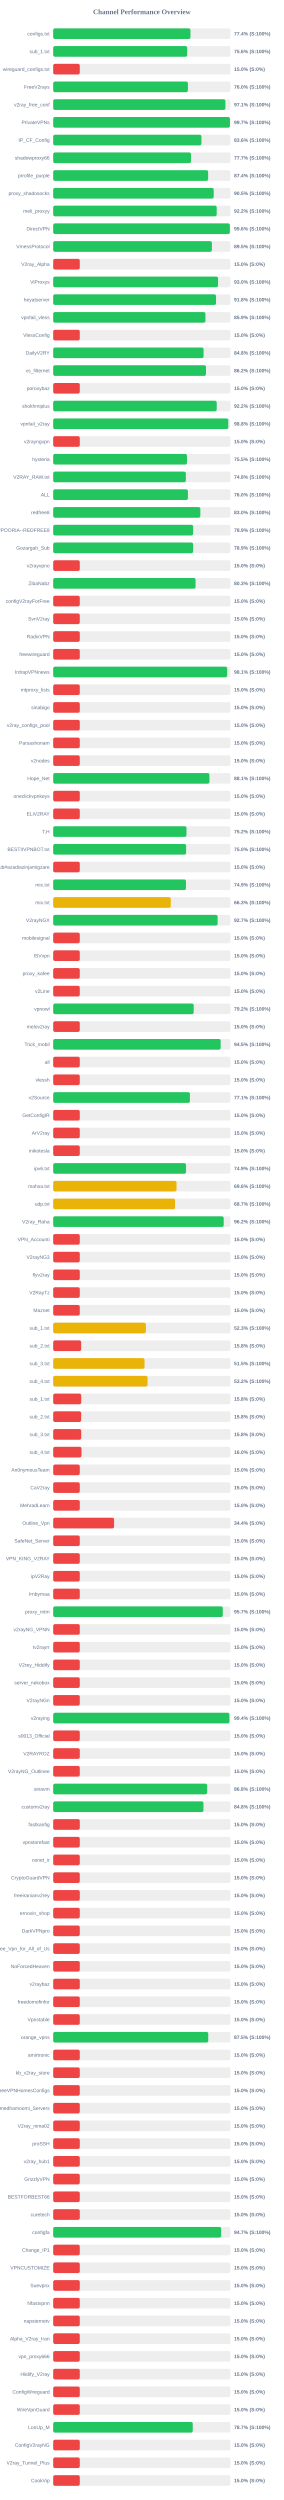
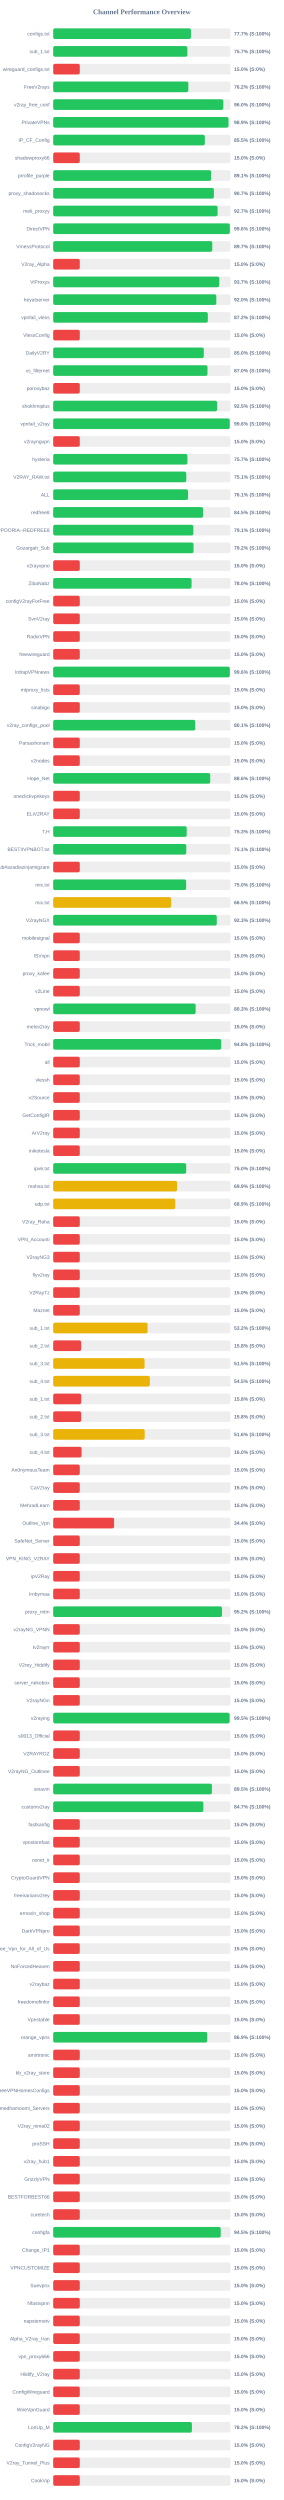
<svg xmlns="http://www.w3.org/2000/svg" width="800" height="7050" version="1.1">
  <style>
        .row { font: 14px Arial; fill: #64748b; }
        .score { font: bold 14px Arial; fill: #64748b; }
    </style>
  <text x="400" y="40" text-anchor="middle" font-size="20px" font-weight="bold" fill="#64748b">Channel Performance Overview</text>
  <rect x="150" y="80" width="500" height="30" fill="#eee" rx="5" />
-   <rect x="150" y="80" width="387.1" height="30" fill="#22c55e" rx="5" />
+   <rect x="150" y="80" width="388.5" height="30" fill="#22c55e" rx="5" />
  <text x="140" y="100" text-anchor="end" class="row">configs.txt</text>
-   <text x="660" y="100" text-anchor="start" class="score">77.4% (S:100%)</text>
+   <text x="660" y="100" text-anchor="start" class="score">77.7% (S:100%)</text>
  <rect x="150" y="130" width="500" height="30" fill="#eee" rx="5" />
-   <rect x="150" y="130" width="377.9" height="30" fill="#22c55e" rx="5" />
+   <rect x="150" y="130" width="378.45" height="30" fill="#22c55e" rx="5" />
  <text x="140" y="150" text-anchor="end" class="row">sub_1.txt</text>
-   <text x="660" y="150" text-anchor="start" class="score">75.6% (S:100%)</text>
+   <text x="660" y="150" text-anchor="start" class="score">75.7% (S:100%)</text>
  <rect x="150" y="180" width="500" height="30" fill="#eee" rx="5" />
  <rect x="150" y="180" width="75.0" height="30" fill="#ef4444" rx="5" />
  <text x="140" y="200" text-anchor="end" class="row">wireguard_configs.txt</text>
  <text x="660" y="200" text-anchor="start" class="score">15.0% (S:0%)</text>
  <rect x="150" y="230" width="500" height="30" fill="#eee" rx="5" />
-   <rect x="150" y="230" width="379.9" height="30" fill="#22c55e" rx="5" />
+   <rect x="150" y="230" width="381.15" height="30" fill="#22c55e" rx="5" />
  <text x="140" y="250" text-anchor="end" class="row">FreeV2rays</text>
-   <text x="660" y="250" text-anchor="start" class="score">76.0% (S:100%)</text>
+   <text x="660" y="250" text-anchor="start" class="score">76.2% (S:100%)</text>
  <rect x="150" y="280" width="500" height="30" fill="#eee" rx="5" />
-   <rect x="150" y="280" width="485.65" height="30" fill="#22c55e" rx="5" />
+   <rect x="150" y="280" width="479.8" height="30" fill="#22c55e" rx="5" />
  <text x="140" y="300" text-anchor="end" class="row">v2ray_free_conf</text>
-   <text x="660" y="300" text-anchor="start" class="score">97.1% (S:100%)</text>
+   <text x="660" y="300" text-anchor="start" class="score">96.0% (S:100%)</text>
  <rect x="150" y="330" width="500" height="30" fill="#eee" rx="5" />
-   <rect x="150" y="330" width="498.45" height="30" fill="#22c55e" rx="5" />
+   <rect x="150" y="330" width="494.3" height="30" fill="#22c55e" rx="5" />
  <text x="140" y="350" text-anchor="end" class="row">PrivateVPNs</text>
-   <text x="660" y="350" text-anchor="start" class="score">99.7% (S:100%)</text>
+   <text x="660" y="350" text-anchor="start" class="score">98.9% (S:100%)</text>
  <rect x="150" y="380" width="500" height="30" fill="#eee" rx="5" />
-   <rect x="150" y="380" width="418.05" height="30" fill="#22c55e" rx="5" />
+   <rect x="150" y="380" width="427.6" height="30" fill="#22c55e" rx="5" />
  <text x="140" y="400" text-anchor="end" class="row">IP_CF_Config</text>
-   <text x="660" y="400" text-anchor="start" class="score">83.6% (S:100%)</text>
+   <text x="660" y="400" text-anchor="start" class="score">85.5% (S:100%)</text>
  <rect x="150" y="430" width="500" height="30" fill="#eee" rx="5" />
-   <rect x="150" y="430" width="388.65" height="30" fill="#22c55e" rx="5" />
+   <rect x="150" y="430" width="75.0" height="30" fill="#ef4444" rx="5" />
  <text x="140" y="450" text-anchor="end" class="row">shadowproxy66</text>
-   <text x="660" y="450" text-anchor="start" class="score">77.7% (S:100%)</text>
+   <text x="660" y="450" text-anchor="start" class="score">15.0% (S:0%)</text>
  <rect x="150" y="480" width="500" height="30" fill="#eee" rx="5" />
-   <rect x="150" y="480" width="436.95" height="30" fill="#22c55e" rx="5" />
+   <rect x="150" y="480" width="445.4" height="30" fill="#22c55e" rx="5" />
  <text x="140" y="500" text-anchor="end" class="row">prrofile_purple</text>
-   <text x="660" y="500" text-anchor="start" class="score">87.4% (S:100%)</text>
+   <text x="660" y="500" text-anchor="start" class="score">89.1% (S:100%)</text>
  <rect x="150" y="530" width="500" height="30" fill="#eee" rx="5" />
-   <rect x="150" y="530" width="452.65" height="30" fill="#22c55e" rx="5" />
+   <rect x="150" y="530" width="453.25" height="30" fill="#22c55e" rx="5" />
  <text x="140" y="550" text-anchor="end" class="row">proxy_shadosocks</text>
-   <text x="660" y="550" text-anchor="start" class="score">90.5% (S:100%)</text>
+   <text x="660" y="550" text-anchor="start" class="score">90.7% (S:100%)</text>
  <rect x="150" y="580" width="500" height="30" fill="#eee" rx="5" />
-   <rect x="150" y="580" width="461.1" height="30" fill="#22c55e" rx="5" />
+   <rect x="150" y="580" width="463.65" height="30" fill="#22c55e" rx="5" />
  <text x="140" y="600" text-anchor="end" class="row">meli_proxyy</text>
-   <text x="660" y="600" text-anchor="start" class="score">92.2% (S:100%)</text>
+   <text x="660" y="600" text-anchor="start" class="score">92.7% (S:100%)</text>
  <rect x="150" y="630" width="500" height="30" fill="#eee" rx="5" />
  <rect x="150" y="630" width="498.2" height="30" fill="#22c55e" rx="5" />
  <text x="140" y="650" text-anchor="end" class="row">DirectVPN</text>
  <text x="660" y="650" text-anchor="start" class="score">99.6% (S:100%)</text>
  <rect x="150" y="680" width="500" height="30" fill="#eee" rx="5" />
-   <rect x="150" y="680" width="447.55" height="30" fill="#22c55e" rx="5" />
+   <rect x="150" y="680" width="448.65" height="30" fill="#22c55e" rx="5" />
  <text x="140" y="700" text-anchor="end" class="row">VmessProtocol</text>
-   <text x="660" y="700" text-anchor="start" class="score">89.5% (S:100%)</text>
+   <text x="660" y="700" text-anchor="start" class="score">89.7% (S:100%)</text>
  <rect x="150" y="730" width="500" height="30" fill="#eee" rx="5" />
  <rect x="150" y="730" width="75.0" height="30" fill="#ef4444" rx="5" />
  <text x="140" y="750" text-anchor="end" class="row">V2ray_Alpha</text>
  <text x="660" y="750" text-anchor="start" class="score">15.0% (S:0%)</text>
  <rect x="150" y="780" width="500" height="30" fill="#eee" rx="5" />
-   <rect x="150" y="780" width="464.95" height="30" fill="#22c55e" rx="5" />
+   <rect x="150" y="780" width="468.35" height="30" fill="#22c55e" rx="5" />
  <text x="140" y="800" text-anchor="end" class="row">ViProxys</text>
-   <text x="660" y="800" text-anchor="start" class="score">93.0% (S:100%)</text>
+   <text x="660" y="800" text-anchor="start" class="score">93.7% (S:100%)</text>
  <rect x="150" y="830" width="500" height="30" fill="#eee" rx="5" />
-   <rect x="150" y="830" width="459.2" height="30" fill="#22c55e" rx="5" />
+   <rect x="150" y="830" width="460.05" height="30" fill="#22c55e" rx="5" />
  <text x="140" y="850" text-anchor="end" class="row">heyatserver</text>
-   <text x="660" y="850" text-anchor="start" class="score">91.8% (S:100%)</text>
+   <text x="660" y="850" text-anchor="start" class="score">92.0% (S:100%)</text>
  <rect x="150" y="880" width="500" height="30" fill="#eee" rx="5" />
-   <rect x="150" y="880" width="429.35" height="30" fill="#22c55e" rx="5" />
+   <rect x="150" y="880" width="436.05" height="30" fill="#22c55e" rx="5" />
  <text x="140" y="900" text-anchor="end" class="row">vpnfail_vless</text>
-   <text x="660" y="900" text-anchor="start" class="score">85.9% (S:100%)</text>
+   <text x="660" y="900" text-anchor="start" class="score">87.2% (S:100%)</text>
  <rect x="150" y="930" width="500" height="30" fill="#eee" rx="5" />
  <rect x="150" y="930" width="75.0" height="30" fill="#ef4444" rx="5" />
  <text x="140" y="950" text-anchor="end" class="row">VlessConfig</text>
  <text x="660" y="950" text-anchor="start" class="score">15.0% (S:0%)</text>
  <rect x="150" y="980" width="500" height="30" fill="#eee" rx="5" />
-   <rect x="150" y="980" width="424.1" height="30" fill="#22c55e" rx="5" />
+   <rect x="150" y="980" width="424.75" height="30" fill="#22c55e" rx="5" />
  <text x="140" y="1000" text-anchor="end" class="row">DailyV2RY</text>
-   <text x="660" y="1000" text-anchor="start" class="score">84.8% (S:100%)</text>
+   <text x="660" y="1000" text-anchor="start" class="score">85.0% (S:100%)</text>
  <rect x="150" y="1030" width="500" height="30" fill="#eee" rx="5" />
-   <rect x="150" y="1030" width="430.9" height="30" fill="#22c55e" rx="5" />
+   <rect x="150" y="1030" width="435.15" height="30" fill="#22c55e" rx="5" />
  <text x="140" y="1050" text-anchor="end" class="row">xs_filternet</text>
-   <text x="660" y="1050" text-anchor="start" class="score">86.2% (S:100%)</text>
+   <text x="660" y="1050" text-anchor="start" class="score">87.0% (S:100%)</text>
  <rect x="150" y="1080" width="500" height="30" fill="#eee" rx="5" />
  <rect x="150" y="1080" width="75.0" height="30" fill="#ef4444" rx="5" />
  <text x="140" y="1100" text-anchor="end" class="row">poroxybaz</text>
  <text x="660" y="1100" text-anchor="start" class="score">15.0% (S:0%)</text>
  <rect x="150" y="1130" width="500" height="30" fill="#eee" rx="5" />
-   <rect x="150" y="1130" width="461.15" height="30" fill="#22c55e" rx="5" />
+   <rect x="150" y="1130" width="462.25" height="30" fill="#22c55e" rx="5" />
  <text x="140" y="1150" text-anchor="end" class="row">shokhmiplus</text>
-   <text x="660" y="1150" text-anchor="start" class="score">92.2% (S:100%)</text>
+   <text x="660" y="1150" text-anchor="start" class="score">92.5% (S:100%)</text>
  <rect x="150" y="1180" width="500" height="30" fill="#eee" rx="5" />
-   <rect x="150" y="1180" width="493.8" height="30" fill="#22c55e" rx="5" />
+   <rect x="150" y="1180" width="497.85" height="30" fill="#22c55e" rx="5" />
  <text x="140" y="1200" text-anchor="end" class="row">vpnfail_v2ray</text>
-   <text x="660" y="1200" text-anchor="start" class="score">98.8% (S:100%)</text>
+   <text x="660" y="1200" text-anchor="start" class="score">99.6% (S:100%)</text>
  <rect x="150" y="1230" width="500" height="30" fill="#eee" rx="5" />
  <rect x="150" y="1230" width="75.0" height="30" fill="#ef4444" rx="5" />
  <text x="140" y="1250" text-anchor="end" class="row">v2rayngvpn</text>
  <text x="660" y="1250" text-anchor="start" class="score">15.0% (S:0%)</text>
  <rect x="150" y="1280" width="500" height="30" fill="#eee" rx="5" />
-   <rect x="150" y="1280" width="377.25" height="30" fill="#22c55e" rx="5" />
+   <rect x="150" y="1280" width="378.55" height="30" fill="#22c55e" rx="5" />
  <text x="140" y="1300" text-anchor="end" class="row">hysteria</text>
-   <text x="660" y="1300" text-anchor="start" class="score">75.5% (S:100%)</text>
+   <text x="660" y="1300" text-anchor="start" class="score">75.7% (S:100%)</text>
  <rect x="150" y="1330" width="500" height="30" fill="#eee" rx="5" />
-   <rect x="150" y="1330" width="374.15" height="30" fill="#22c55e" rx="5" />
+   <rect x="150" y="1330" width="375.3" height="30" fill="#22c55e" rx="5" />
  <text x="140" y="1350" text-anchor="end" class="row">V2RAY_RAW.txt</text>
-   <text x="660" y="1350" text-anchor="start" class="score">74.8% (S:100%)</text>
+   <text x="660" y="1350" text-anchor="start" class="score">75.1% (S:100%)</text>
  <rect x="150" y="1380" width="500" height="30" fill="#eee" rx="5" />
-   <rect x="150" y="1380" width="379.9" height="30" fill="#22c55e" rx="5" />
+   <rect x="150" y="1380" width="380.4" height="30" fill="#22c55e" rx="5" />
  <text x="140" y="1400" text-anchor="end" class="row">ALL</text>
-   <text x="660" y="1400" text-anchor="start" class="score">76.0% (S:100%)</text>
+   <text x="660" y="1400" text-anchor="start" class="score">76.1% (S:100%)</text>
  <rect x="150" y="1430" width="500" height="30" fill="#eee" rx="5" />
-   <rect x="150" y="1430" width="414.95" height="30" fill="#22c55e" rx="5" />
+   <rect x="150" y="1430" width="422.7" height="30" fill="#22c55e" rx="5" />
  <text x="140" y="1450" text-anchor="end" class="row">redfree8</text>
-   <text x="660" y="1450" text-anchor="start" class="score">83.0% (S:100%)</text>
+   <text x="660" y="1450" text-anchor="start" class="score">84.5% (S:100%)</text>
  <rect x="150" y="1480" width="500" height="30" fill="#eee" rx="5" />
-   <rect x="150" y="1480" width="394.7" height="30" fill="#22c55e" rx="5" />
+   <rect x="150" y="1480" width="395.3" height="30" fill="#22c55e" rx="5" />
  <text x="140" y="1500" text-anchor="end" class="row">POORIA--REDFREE8.txt#POORIA--REDFREE8</text>
-   <text x="660" y="1500" text-anchor="start" class="score">78.9% (S:100%)</text>
+   <text x="660" y="1500" text-anchor="start" class="score">79.1% (S:100%)</text>
  <rect x="150" y="1530" width="500" height="30" fill="#eee" rx="5" />
-   <rect x="150" y="1530" width="394.7" height="30" fill="#22c55e" rx="5" />
+   <rect x="150" y="1530" width="395.75" height="30" fill="#22c55e" rx="5" />
  <text x="140" y="1550" text-anchor="end" class="row">Gozargah_Sub</text>
-   <text x="660" y="1550" text-anchor="start" class="score">78.9% (S:100%)</text>
+   <text x="660" y="1550" text-anchor="start" class="score">79.2% (S:100%)</text>
  <rect x="150" y="1580" width="500" height="30" fill="#eee" rx="5" />
  <rect x="150" y="1580" width="75.0" height="30" fill="#ef4444" rx="5" />
  <text x="140" y="1600" text-anchor="end" class="row">v2rayvpno</text>
  <text x="660" y="1600" text-anchor="start" class="score">15.0% (S:0%)</text>
  <rect x="150" y="1630" width="500" height="30" fill="#eee" rx="5" />
-   <rect x="150" y="1630" width="401.5" height="30" fill="#22c55e" rx="5" />
+   <rect x="150" y="1630" width="390.2" height="30" fill="#22c55e" rx="5" />
  <text x="140" y="1650" text-anchor="end" class="row">ZibaNabz</text>
-   <text x="660" y="1650" text-anchor="start" class="score">80.3% (S:100%)</text>
+   <text x="660" y="1650" text-anchor="start" class="score">78.0% (S:100%)</text>
  <rect x="150" y="1680" width="500" height="30" fill="#eee" rx="5" />
  <rect x="150" y="1680" width="75.0" height="30" fill="#ef4444" rx="5" />
  <text x="140" y="1700" text-anchor="end" class="row">configV2rayForFree</text>
  <text x="660" y="1700" text-anchor="start" class="score">15.0% (S:0%)</text>
  <rect x="150" y="1730" width="500" height="30" fill="#eee" rx="5" />
  <rect x="150" y="1730" width="75.0" height="30" fill="#ef4444" rx="5" />
  <text x="140" y="1750" text-anchor="end" class="row">SvnV2ray</text>
  <text x="660" y="1750" text-anchor="start" class="score">15.0% (S:0%)</text>
  <rect x="150" y="1780" width="500" height="30" fill="#eee" rx="5" />
  <rect x="150" y="1780" width="75.0" height="30" fill="#ef4444" rx="5" />
  <text x="140" y="1800" text-anchor="end" class="row">RadixVPN</text>
  <text x="660" y="1800" text-anchor="start" class="score">15.0% (S:0%)</text>
  <rect x="150" y="1830" width="500" height="30" fill="#eee" rx="5" />
  <rect x="150" y="1830" width="75.0" height="30" fill="#ef4444" rx="5" />
  <text x="140" y="1850" text-anchor="end" class="row">freewireguard</text>
  <text x="660" y="1850" text-anchor="start" class="score">15.0% (S:0%)</text>
  <rect x="150" y="1880" width="500" height="30" fill="#eee" rx="5" />
-   <rect x="150" y="1880" width="490.65" height="30" fill="#22c55e" rx="5" />
+   <rect x="150" y="1880" width="498.1" height="30" fill="#22c55e" rx="5" />
  <text x="140" y="1900" text-anchor="end" class="row">IrdrapVPNnews</text>
-   <text x="660" y="1900" text-anchor="start" class="score">98.1% (S:100%)</text>
+   <text x="660" y="1900" text-anchor="start" class="score">99.6% (S:100%)</text>
  <rect x="150" y="1930" width="500" height="30" fill="#eee" rx="5" />
  <rect x="150" y="1930" width="75.0" height="30" fill="#ef4444" rx="5" />
  <text x="140" y="1950" text-anchor="end" class="row">mtproxy_lists</text>
  <text x="660" y="1950" text-anchor="start" class="score">15.0% (S:0%)</text>
  <rect x="150" y="1980" width="500" height="30" fill="#eee" rx="5" />
  <rect x="150" y="1980" width="75.0" height="30" fill="#ef4444" rx="5" />
  <text x="140" y="2000" text-anchor="end" class="row">sinabigo</text>
  <text x="660" y="2000" text-anchor="start" class="score">15.0% (S:0%)</text>
  <rect x="150" y="2030" width="500" height="30" fill="#eee" rx="5" />
-   <rect x="150" y="2030" width="75.0" height="30" fill="#ef4444" rx="5" />
+   <rect x="150" y="2030" width="400.55" height="30" fill="#22c55e" rx="5" />
  <text x="140" y="2050" text-anchor="end" class="row">v2ray_configs_pool</text>
-   <text x="660" y="2050" text-anchor="start" class="score">15.0% (S:0%)</text>
+   <text x="660" y="2050" text-anchor="start" class="score">80.1% (S:100%)</text>
  <rect x="150" y="2080" width="500" height="30" fill="#eee" rx="5" />
  <rect x="150" y="2080" width="75.0" height="30" fill="#ef4444" rx="5" />
  <text x="140" y="2100" text-anchor="end" class="row">Parsashonam</text>
  <text x="660" y="2100" text-anchor="start" class="score">15.0% (S:0%)</text>
  <rect x="150" y="2130" width="500" height="30" fill="#eee" rx="5" />
  <rect x="150" y="2130" width="75.0" height="30" fill="#ef4444" rx="5" />
  <text x="140" y="2150" text-anchor="end" class="row">v2nodes</text>
  <text x="660" y="2150" text-anchor="start" class="score">15.0% (S:0%)</text>
  <rect x="150" y="2180" width="500" height="30" fill="#eee" rx="5" />
-   <rect x="150" y="2180" width="440.65" height="30" fill="#22c55e" rx="5" />
+   <rect x="150" y="2180" width="442.85" height="30" fill="#22c55e" rx="5" />
  <text x="140" y="2200" text-anchor="end" class="row">Hope_Net</text>
-   <text x="660" y="2200" text-anchor="start" class="score">88.1% (S:100%)</text>
+   <text x="660" y="2200" text-anchor="start" class="score">88.6% (S:100%)</text>
  <rect x="150" y="2230" width="500" height="30" fill="#eee" rx="5" />
  <rect x="150" y="2230" width="75.0" height="30" fill="#ef4444" rx="5" />
  <text x="140" y="2250" text-anchor="end" class="row">oneclickvpnkeys</text>
  <text x="660" y="2250" text-anchor="start" class="score">15.0% (S:0%)</text>
  <rect x="150" y="2280" width="500" height="30" fill="#eee" rx="5" />
  <rect x="150" y="2280" width="75.0" height="30" fill="#ef4444" rx="5" />
  <text x="140" y="2300" text-anchor="end" class="row">ELiV2RAY</text>
  <text x="660" y="2300" text-anchor="start" class="score">15.0% (S:0%)</text>
  <rect x="150" y="2330" width="500" height="30" fill="#eee" rx="5" />
-   <rect x="150" y="2330" width="375.9" height="30" fill="#22c55e" rx="5" />
+   <rect x="150" y="2330" width="376.55" height="30" fill="#22c55e" rx="5" />
  <text x="140" y="2350" text-anchor="end" class="row">T,H</text>
-   <text x="660" y="2350" text-anchor="start" class="score">75.2% (S:100%)</text>
+   <text x="660" y="2350" text-anchor="start" class="score">75.3% (S:100%)</text>
  <rect x="150" y="2380" width="500" height="30" fill="#eee" rx="5" />
-   <rect x="150" y="2380" width="374.85" height="30" fill="#22c55e" rx="5" />
+   <rect x="150" y="2380" width="375.3" height="30" fill="#22c55e" rx="5" />
  <text x="140" y="2400" text-anchor="end" class="row">BESTIIVPNBOT.txt</text>
-   <text x="660" y="2400" text-anchor="start" class="score">75.0% (S:100%)</text>
+   <text x="660" y="2400" text-anchor="start" class="score">75.1% (S:100%)</text>
  <rect x="150" y="2430" width="500" height="30" fill="#eee" rx="5" />
  <rect x="150" y="2430" width="75.0" height="30" fill="#ef4444" rx="5" />
  <text x="140" y="2450" text-anchor="end" class="row">Sub#azadiazinjamigzare</text>
  <text x="660" y="2450" text-anchor="start" class="score">15.0% (S:0%)</text>
  <rect x="150" y="2480" width="500" height="30" fill="#eee" rx="5" />
-   <rect x="150" y="2480" width="374.45" height="30" fill="#22c55e" rx="5" />
+   <rect x="150" y="2480" width="374.95" height="30" fill="#22c55e" rx="5" />
  <text x="140" y="2500" text-anchor="end" class="row">mix.txt</text>
-   <text x="660" y="2500" text-anchor="start" class="score">74.9% (S:100%)</text>
+   <text x="660" y="2500" text-anchor="start" class="score">75.0% (S:100%)</text>
  <rect x="150" y="2530" width="500" height="30" fill="#eee" rx="5" />
-   <rect x="150" y="2530" width="331.6" height="30" fill="#eab308" rx="5" />
+   <rect x="150" y="2530" width="332.6" height="30" fill="#eab308" rx="5" />
  <text x="140" y="2550" text-anchor="end" class="row">mix.txt</text>
-   <text x="660" y="2550" text-anchor="start" class="score">66.3% (S:100%)</text>
+   <text x="660" y="2550" text-anchor="start" class="score">66.5% (S:100%)</text>
  <rect x="150" y="2580" width="500" height="30" fill="#eee" rx="5" />
-   <rect x="150" y="2580" width="463.7" height="30" fill="#22c55e" rx="5" />
+   <rect x="150" y="2580" width="461.3" height="30" fill="#22c55e" rx="5" />
  <text x="140" y="2600" text-anchor="end" class="row">V2rayNGX</text>
-   <text x="660" y="2600" text-anchor="start" class="score">92.7% (S:100%)</text>
+   <text x="660" y="2600" text-anchor="start" class="score">92.3% (S:100%)</text>
  <rect x="150" y="2630" width="500" height="30" fill="#eee" rx="5" />
  <rect x="150" y="2630" width="75.0" height="30" fill="#ef4444" rx="5" />
  <text x="140" y="2650" text-anchor="end" class="row">mobilesignal</text>
  <text x="660" y="2650" text-anchor="start" class="score">15.0% (S:0%)</text>
  <rect x="150" y="2680" width="500" height="30" fill="#eee" rx="5" />
  <rect x="150" y="2680" width="75.0" height="30" fill="#ef4444" rx="5" />
  <text x="140" y="2700" text-anchor="end" class="row">ISVvpn</text>
  <text x="660" y="2700" text-anchor="start" class="score">15.0% (S:0%)</text>
  <rect x="150" y="2730" width="500" height="30" fill="#eee" rx="5" />
  <rect x="150" y="2730" width="75.0" height="30" fill="#ef4444" rx="5" />
  <text x="140" y="2750" text-anchor="end" class="row">proxy_kafee</text>
  <text x="660" y="2750" text-anchor="start" class="score">15.0% (S:0%)</text>
  <rect x="150" y="2780" width="500" height="30" fill="#eee" rx="5" />
  <rect x="150" y="2780" width="75.0" height="30" fill="#ef4444" rx="5" />
  <text x="140" y="2800" text-anchor="end" class="row">v2Line</text>
  <text x="660" y="2800" text-anchor="start" class="score">15.0% (S:0%)</text>
  <rect x="150" y="2830" width="500" height="30" fill="#eee" rx="5" />
-   <rect x="150" y="2830" width="396.2" height="30" fill="#22c55e" rx="5" />
+   <rect x="150" y="2830" width="401.75" height="30" fill="#22c55e" rx="5" />
  <text x="140" y="2850" text-anchor="end" class="row">vpnowl</text>
-   <text x="660" y="2850" text-anchor="start" class="score">79.2% (S:100%)</text>
+   <text x="660" y="2850" text-anchor="start" class="score">80.3% (S:100%)</text>
  <rect x="150" y="2880" width="500" height="30" fill="#eee" rx="5" />
  <rect x="150" y="2880" width="75.0" height="30" fill="#ef4444" rx="5" />
  <text x="140" y="2900" text-anchor="end" class="row">melov2ray</text>
  <text x="660" y="2900" text-anchor="start" class="score">15.0% (S:0%)</text>
  <rect x="150" y="2930" width="500" height="30" fill="#eee" rx="5" />
-   <rect x="150" y="2930" width="472.25" height="30" fill="#22c55e" rx="5" />
+   <rect x="150" y="2930" width="473.85" height="30" fill="#22c55e" rx="5" />
  <text x="140" y="2950" text-anchor="end" class="row">Trick_mobil</text>
-   <text x="660" y="2950" text-anchor="start" class="score">94.5% (S:100%)</text>
+   <text x="660" y="2950" text-anchor="start" class="score">94.8% (S:100%)</text>
  <rect x="150" y="2980" width="500" height="30" fill="#eee" rx="5" />
  <rect x="150" y="2980" width="75.0" height="30" fill="#ef4444" rx="5" />
  <text x="140" y="3000" text-anchor="end" class="row">all</text>
  <text x="660" y="3000" text-anchor="start" class="score">15.0% (S:0%)</text>
  <rect x="150" y="3030" width="500" height="30" fill="#eee" rx="5" />
  <rect x="150" y="3030" width="75.0" height="30" fill="#ef4444" rx="5" />
  <text x="140" y="3050" text-anchor="end" class="row">vlessh</text>
  <text x="660" y="3050" text-anchor="start" class="score">15.0% (S:0%)</text>
  <rect x="150" y="3080" width="500" height="30" fill="#eee" rx="5" />
-   <rect x="150" y="3080" width="385.6" height="30" fill="#22c55e" rx="5" />
+   <rect x="150" y="3080" width="75.0" height="30" fill="#ef4444" rx="5" />
  <text x="140" y="3100" text-anchor="end" class="row">v2Source</text>
-   <text x="660" y="3100" text-anchor="start" class="score">77.1% (S:100%)</text>
+   <text x="660" y="3100" text-anchor="start" class="score">15.0% (S:0%)</text>
  <rect x="150" y="3130" width="500" height="30" fill="#eee" rx="5" />
  <rect x="150" y="3130" width="75.0" height="30" fill="#ef4444" rx="5" />
  <text x="140" y="3150" text-anchor="end" class="row">GetConfigIR</text>
  <text x="660" y="3150" text-anchor="start" class="score">15.0% (S:0%)</text>
  <rect x="150" y="3180" width="500" height="30" fill="#eee" rx="5" />
  <rect x="150" y="3180" width="75.0" height="30" fill="#ef4444" rx="5" />
  <text x="140" y="3200" text-anchor="end" class="row">ArV2ray</text>
  <text x="660" y="3200" text-anchor="start" class="score">15.0% (S:0%)</text>
  <rect x="150" y="3230" width="500" height="30" fill="#eee" rx="5" />
  <rect x="150" y="3230" width="75.0" height="30" fill="#ef4444" rx="5" />
  <text x="140" y="3250" text-anchor="end" class="row">inikotesla</text>
  <text x="660" y="3250" text-anchor="start" class="score">15.0% (S:0%)</text>
  <rect x="150" y="3280" width="500" height="30" fill="#eee" rx="5" />
-   <rect x="150" y="3280" width="374.55" height="30" fill="#22c55e" rx="5" />
+   <rect x="150" y="3280" width="375.05" height="30" fill="#22c55e" rx="5" />
  <text x="140" y="3300" text-anchor="end" class="row">ipv6.txt</text>
-   <text x="660" y="3300" text-anchor="start" class="score">74.9% (S:100%)</text>
+   <text x="660" y="3300" text-anchor="start" class="score">75.0% (S:100%)</text>
  <rect x="150" y="3330" width="500" height="30" fill="#eee" rx="5" />
-   <rect x="150" y="3330" width="347.85" height="30" fill="#eab308" rx="5" />
+   <rect x="150" y="3330" width="349.45" height="30" fill="#eab308" rx="5" />
  <text x="140" y="3350" text-anchor="end" class="row">mahsa.txt</text>
-   <text x="660" y="3350" text-anchor="start" class="score">69.6% (S:100%)</text>
+   <text x="660" y="3350" text-anchor="start" class="score">69.9% (S:100%)</text>
  <rect x="150" y="3380" width="500" height="30" fill="#eee" rx="5" />
-   <rect x="150" y="3380" width="343.65" height="30" fill="#eab308" rx="5" />
+   <rect x="150" y="3380" width="344.3" height="30" fill="#eab308" rx="5" />
  <text x="140" y="3400" text-anchor="end" class="row">udp.txt</text>
-   <text x="660" y="3400" text-anchor="start" class="score">68.7% (S:100%)</text>
+   <text x="660" y="3400" text-anchor="start" class="score">68.9% (S:100%)</text>
  <rect x="150" y="3430" width="500" height="30" fill="#eee" rx="5" />
-   <rect x="150" y="3430" width="480.9" height="30" fill="#22c55e" rx="5" />
+   <rect x="150" y="3430" width="75.0" height="30" fill="#ef4444" rx="5" />
  <text x="140" y="3450" text-anchor="end" class="row">V2ray_Raha</text>
-   <text x="660" y="3450" text-anchor="start" class="score">96.2% (S:100%)</text>
+   <text x="660" y="3450" text-anchor="start" class="score">15.0% (S:0%)</text>
  <rect x="150" y="3480" width="500" height="30" fill="#eee" rx="5" />
  <rect x="150" y="3480" width="75.0" height="30" fill="#ef4444" rx="5" />
  <text x="140" y="3500" text-anchor="end" class="row">VPN_Accounti</text>
  <text x="660" y="3500" text-anchor="start" class="score">15.0% (S:0%)</text>
  <rect x="150" y="3530" width="500" height="30" fill="#eee" rx="5" />
  <rect x="150" y="3530" width="75.0" height="30" fill="#ef4444" rx="5" />
  <text x="140" y="3550" text-anchor="end" class="row">V2rayNG3</text>
  <text x="660" y="3550" text-anchor="start" class="score">15.0% (S:0%)</text>
  <rect x="150" y="3580" width="500" height="30" fill="#eee" rx="5" />
  <rect x="150" y="3580" width="75.0" height="30" fill="#ef4444" rx="5" />
  <text x="140" y="3600" text-anchor="end" class="row">flyv2ray</text>
  <text x="660" y="3600" text-anchor="start" class="score">15.0% (S:0%)</text>
  <rect x="150" y="3630" width="500" height="30" fill="#eee" rx="5" />
  <rect x="150" y="3630" width="75.0" height="30" fill="#ef4444" rx="5" />
  <text x="140" y="3650" text-anchor="end" class="row">V2RayTz</text>
  <text x="660" y="3650" text-anchor="start" class="score">15.0% (S:0%)</text>
  <rect x="150" y="3680" width="500" height="30" fill="#eee" rx="5" />
  <rect x="150" y="3680" width="75.0" height="30" fill="#ef4444" rx="5" />
  <text x="140" y="3700" text-anchor="end" class="row">Maznet</text>
  <text x="660" y="3700" text-anchor="start" class="score">15.0% (S:0%)</text>
  <rect x="150" y="3730" width="500" height="30" fill="#eee" rx="5" />
-   <rect x="150" y="3730" width="261.3" height="30" fill="#eab308" rx="5" />
+   <rect x="150" y="3730" width="266.1" height="30" fill="#eab308" rx="5" />
  <text x="140" y="3750" text-anchor="end" class="row">sub_1.txt</text>
-   <text x="660" y="3750" text-anchor="start" class="score">52.3% (S:100%)</text>
+   <text x="660" y="3750" text-anchor="start" class="score">53.2% (S:100%)</text>
  <rect x="150" y="3780" width="500" height="30" fill="#eee" rx="5" />
  <rect x="150" y="3780" width="78.9" height="30" fill="#ef4444" rx="5" />
  <text x="140" y="3800" text-anchor="end" class="row">sub_2.txt</text>
  <text x="660" y="3800" text-anchor="start" class="score">15.8% (S:0%)</text>
  <rect x="150" y="3830" width="500" height="30" fill="#eee" rx="5" />
-   <rect x="150" y="3830" width="257.6" height="30" fill="#eab308" rx="5" />
+   <rect x="150" y="3830" width="257.65" height="30" fill="#eab308" rx="5" />
  <text x="140" y="3850" text-anchor="end" class="row">sub_3.txt</text>
  <text x="660" y="3850" text-anchor="start" class="score">51.5% (S:100%)</text>
  <rect x="150" y="3880" width="500" height="30" fill="#eee" rx="5" />
-   <rect x="150" y="3880" width="266.1" height="30" fill="#eab308" rx="5" />
+   <rect x="150" y="3880" width="272.6" height="30" fill="#eab308" rx="5" />
  <text x="140" y="3900" text-anchor="end" class="row">sub_4.txt</text>
-   <text x="660" y="3900" text-anchor="start" class="score">53.2% (S:100%)</text>
+   <text x="660" y="3900" text-anchor="start" class="score">54.5% (S:100%)</text>
  <rect x="150" y="3930" width="500" height="30" fill="#eee" rx="5" />
  <rect x="150" y="3930" width="79.05" height="30" fill="#ef4444" rx="5" />
  <text x="140" y="3950" text-anchor="end" class="row">sub_1.txt</text>
  <text x="660" y="3950" text-anchor="start" class="score">15.8% (S:0%)</text>
  <rect x="150" y="3980" width="500" height="30" fill="#eee" rx="5" />
  <rect x="150" y="3980" width="78.9" height="30" fill="#ef4444" rx="5" />
  <text x="140" y="4000" text-anchor="end" class="row">sub_2.txt</text>
  <text x="660" y="4000" text-anchor="start" class="score">15.8% (S:0%)</text>
  <rect x="150" y="4030" width="500" height="30" fill="#eee" rx="5" />
-   <rect x="150" y="4030" width="79.05" height="30" fill="#ef4444" rx="5" />
+   <rect x="150" y="4030" width="258.1" height="30" fill="#eab308" rx="5" />
  <text x="140" y="4050" text-anchor="end" class="row">sub_3.txt</text>
-   <text x="660" y="4050" text-anchor="start" class="score">15.8% (S:0%)</text>
+   <text x="660" y="4050" text-anchor="start" class="score">51.6% (S:100%)</text>
  <rect x="150" y="4080" width="500" height="30" fill="#eee" rx="5" />
-   <rect x="150" y="4080" width="79.8" height="30" fill="#ef4444" rx="5" />
+   <rect x="150" y="4080" width="80.0" height="30" fill="#ef4444" rx="5" />
  <text x="140" y="4100" text-anchor="end" class="row">sub_4.txt</text>
  <text x="660" y="4100" text-anchor="start" class="score">16.0% (S:0%)</text>
  <rect x="150" y="4130" width="500" height="30" fill="#eee" rx="5" />
  <rect x="150" y="4130" width="75.0" height="30" fill="#ef4444" rx="5" />
  <text x="140" y="4150" text-anchor="end" class="row">An0nymousTeam</text>
  <text x="660" y="4150" text-anchor="start" class="score">15.0% (S:0%)</text>
  <rect x="150" y="4180" width="500" height="30" fill="#eee" rx="5" />
  <rect x="150" y="4180" width="75.0" height="30" fill="#ef4444" rx="5" />
  <text x="140" y="4200" text-anchor="end" class="row">CaV2ray</text>
  <text x="660" y="4200" text-anchor="start" class="score">15.0% (S:0%)</text>
  <rect x="150" y="4230" width="500" height="30" fill="#eee" rx="5" />
  <rect x="150" y="4230" width="75.0" height="30" fill="#ef4444" rx="5" />
  <text x="140" y="4250" text-anchor="end" class="row">MehradLearn</text>
  <text x="660" y="4250" text-anchor="start" class="score">15.0% (S:0%)</text>
  <rect x="150" y="4280" width="500" height="30" fill="#eee" rx="5" />
  <rect x="150" y="4280" width="171.75" height="30" fill="#ef4444" rx="5" />
  <text x="140" y="4300" text-anchor="end" class="row">Outline_Vpn</text>
  <text x="660" y="4300" text-anchor="start" class="score">34.4% (S:0%)</text>
  <rect x="150" y="4330" width="500" height="30" fill="#eee" rx="5" />
  <rect x="150" y="4330" width="75.0" height="30" fill="#ef4444" rx="5" />
  <text x="140" y="4350" text-anchor="end" class="row">SafeNet_Server</text>
  <text x="660" y="4350" text-anchor="start" class="score">15.0% (S:0%)</text>
  <rect x="150" y="4380" width="500" height="30" fill="#eee" rx="5" />
  <rect x="150" y="4380" width="75.0" height="30" fill="#ef4444" rx="5" />
  <text x="140" y="4400" text-anchor="end" class="row">VPN_KING_V2RAY</text>
  <text x="660" y="4400" text-anchor="start" class="score">15.0% (S:0%)</text>
  <rect x="150" y="4430" width="500" height="30" fill="#eee" rx="5" />
  <rect x="150" y="4430" width="75.0" height="30" fill="#ef4444" rx="5" />
  <text x="140" y="4450" text-anchor="end" class="row">ipV2Ray</text>
  <text x="660" y="4450" text-anchor="start" class="score">15.0% (S:0%)</text>
  <rect x="150" y="4480" width="500" height="30" fill="#eee" rx="5" />
  <rect x="150" y="4480" width="75.0" height="30" fill="#ef4444" rx="5" />
  <text x="140" y="4500" text-anchor="end" class="row">lrnbymaa</text>
  <text x="660" y="4500" text-anchor="start" class="score">15.0% (S:0%)</text>
  <rect x="150" y="4530" width="500" height="30" fill="#eee" rx="5" />
-   <rect x="150" y="4530" width="478.3" height="30" fill="#22c55e" rx="5" />
+   <rect x="150" y="4530" width="476.15" height="30" fill="#22c55e" rx="5" />
  <text x="140" y="4550" text-anchor="end" class="row">proxy_mtm</text>
-   <text x="660" y="4550" text-anchor="start" class="score">95.7% (S:100%)</text>
+   <text x="660" y="4550" text-anchor="start" class="score">95.2% (S:100%)</text>
  <rect x="150" y="4580" width="500" height="30" fill="#eee" rx="5" />
  <rect x="150" y="4580" width="75.0" height="30" fill="#ef4444" rx="5" />
  <text x="140" y="4600" text-anchor="end" class="row">v2rayNG_VPNN</text>
  <text x="660" y="4600" text-anchor="start" class="score">15.0% (S:0%)</text>
  <rect x="150" y="4630" width="500" height="30" fill="#eee" rx="5" />
  <rect x="150" y="4630" width="75.0" height="30" fill="#ef4444" rx="5" />
  <text x="140" y="4650" text-anchor="end" class="row">tv2rayrr</text>
  <text x="660" y="4650" text-anchor="start" class="score">15.0% (S:0%)</text>
  <rect x="150" y="4680" width="500" height="30" fill="#eee" rx="5" />
  <rect x="150" y="4680" width="75.0" height="30" fill="#ef4444" rx="5" />
  <text x="140" y="4700" text-anchor="end" class="row">V2rey_Hiddify</text>
  <text x="660" y="4700" text-anchor="start" class="score">15.0% (S:0%)</text>
  <rect x="150" y="4730" width="500" height="30" fill="#eee" rx="5" />
  <rect x="150" y="4730" width="75.0" height="30" fill="#ef4444" rx="5" />
  <text x="140" y="4750" text-anchor="end" class="row">server_nekobox</text>
  <text x="660" y="4750" text-anchor="start" class="score">15.0% (S:0%)</text>
  <rect x="150" y="4780" width="500" height="30" fill="#eee" rx="5" />
  <rect x="150" y="4780" width="75.0" height="30" fill="#ef4444" rx="5" />
  <text x="140" y="4800" text-anchor="end" class="row">V2rayNGn</text>
  <text x="660" y="4800" text-anchor="start" class="score">15.0% (S:0%)</text>
  <rect x="150" y="4830" width="500" height="30" fill="#eee" rx="5" />
-   <rect x="150" y="4830" width="496.95" height="30" fill="#22c55e" rx="5" />
+   <rect x="150" y="4830" width="497.45" height="30" fill="#22c55e" rx="5" />
  <text x="140" y="4850" text-anchor="end" class="row">v2raying</text>
-   <text x="660" y="4850" text-anchor="start" class="score">99.4% (S:100%)</text>
+   <text x="660" y="4850" text-anchor="start" class="score">99.5% (S:100%)</text>
  <rect x="150" y="4880" width="500" height="30" fill="#eee" rx="5" />
  <rect x="150" y="4880" width="75.0" height="30" fill="#ef4444" rx="5" />
  <text x="140" y="4900" text-anchor="end" class="row">s0013_Official</text>
  <text x="660" y="4900" text-anchor="start" class="score">15.0% (S:0%)</text>
  <rect x="150" y="4930" width="500" height="30" fill="#eee" rx="5" />
  <rect x="150" y="4930" width="75.0" height="30" fill="#ef4444" rx="5" />
  <text x="140" y="4950" text-anchor="end" class="row">V2RAYROZ</text>
  <text x="660" y="4950" text-anchor="start" class="score">15.0% (S:0%)</text>
  <rect x="150" y="4980" width="500" height="30" fill="#eee" rx="5" />
  <rect x="150" y="4980" width="75.0" height="30" fill="#ef4444" rx="5" />
  <text x="140" y="5000" text-anchor="end" class="row">V2rayNG_Outlinee</text>
  <text x="660" y="5000" text-anchor="start" class="score">15.0% (S:0%)</text>
  <rect x="150" y="5030" width="500" height="30" fill="#eee" rx="5" />
-   <rect x="150" y="5030" width="434.2" height="30" fill="#22c55e" rx="5" />
+   <rect x="150" y="5030" width="447.65" height="30" fill="#22c55e" rx="5" />
  <text x="140" y="5050" text-anchor="end" class="row">sinavm</text>
-   <text x="660" y="5050" text-anchor="start" class="score">86.8% (S:100%)</text>
+   <text x="660" y="5050" text-anchor="start" class="score">89.5% (S:100%)</text>
  <rect x="150" y="5080" width="500" height="30" fill="#eee" rx="5" />
-   <rect x="150" y="5080" width="423.75" height="30" fill="#22c55e" rx="5" />
+   <rect x="150" y="5080" width="423.45" height="30" fill="#22c55e" rx="5" />
  <text x="140" y="5100" text-anchor="end" class="row">customv2ray</text>
-   <text x="660" y="5100" text-anchor="start" class="score">84.8% (S:100%)</text>
+   <text x="660" y="5100" text-anchor="start" class="score">84.7% (S:100%)</text>
  <rect x="150" y="5130" width="500" height="30" fill="#eee" rx="5" />
  <rect x="150" y="5130" width="75.0" height="30" fill="#ef4444" rx="5" />
  <text x="140" y="5150" text-anchor="end" class="row">fastkanfig</text>
  <text x="660" y="5150" text-anchor="start" class="score">15.0% (S:0%)</text>
  <rect x="150" y="5180" width="500" height="30" fill="#eee" rx="5" />
  <rect x="150" y="5180" width="75.0" height="30" fill="#ef4444" rx="5" />
  <text x="140" y="5200" text-anchor="end" class="row">vpnstorefast</text>
  <text x="660" y="5200" text-anchor="start" class="score">15.0% (S:0%)</text>
  <rect x="150" y="5230" width="500" height="30" fill="#eee" rx="5" />
  <rect x="150" y="5230" width="75.0" height="30" fill="#ef4444" rx="5" />
  <text x="140" y="5250" text-anchor="end" class="row">oxnet_ir</text>
  <text x="660" y="5250" text-anchor="start" class="score">15.0% (S:0%)</text>
  <rect x="150" y="5280" width="500" height="30" fill="#eee" rx="5" />
  <rect x="150" y="5280" width="75.0" height="30" fill="#ef4444" rx="5" />
  <text x="140" y="5300" text-anchor="end" class="row">CryptoGuardVPN</text>
  <text x="660" y="5300" text-anchor="start" class="score">15.0% (S:0%)</text>
  <rect x="150" y="5330" width="500" height="30" fill="#eee" rx="5" />
  <rect x="150" y="5330" width="75.0" height="30" fill="#ef4444" rx="5" />
  <text x="140" y="5350" text-anchor="end" class="row">freeiranianv2rey</text>
  <text x="660" y="5350" text-anchor="start" class="score">15.0% (S:0%)</text>
  <rect x="150" y="5380" width="500" height="30" fill="#eee" rx="5" />
  <rect x="150" y="5380" width="75.0" height="30" fill="#ef4444" rx="5" />
  <text x="140" y="5400" text-anchor="end" class="row">ernoxin_shop</text>
  <text x="660" y="5400" text-anchor="start" class="score">15.0% (S:0%)</text>
  <rect x="150" y="5430" width="500" height="30" fill="#eee" rx="5" />
  <rect x="150" y="5430" width="75.0" height="30" fill="#ef4444" rx="5" />
  <text x="140" y="5450" text-anchor="end" class="row">DarkVPNpro</text>
  <text x="660" y="5450" text-anchor="start" class="score">15.0% (S:0%)</text>
  <rect x="150" y="5480" width="500" height="30" fill="#eee" rx="5" />
  <rect x="150" y="5480" width="75.0" height="30" fill="#ef4444" rx="5" />
  <text x="140" y="5500" text-anchor="end" class="row">Free_Vpn_for_All_of_Us</text>
  <text x="660" y="5500" text-anchor="start" class="score">15.0% (S:0%)</text>
  <rect x="150" y="5530" width="500" height="30" fill="#eee" rx="5" />
  <rect x="150" y="5530" width="75.0" height="30" fill="#ef4444" rx="5" />
  <text x="140" y="5550" text-anchor="end" class="row">NoForcedHeaven</text>
  <text x="660" y="5550" text-anchor="start" class="score">15.0% (S:0%)</text>
  <rect x="150" y="5580" width="500" height="30" fill="#eee" rx="5" />
  <rect x="150" y="5580" width="75.0" height="30" fill="#ef4444" rx="5" />
  <text x="140" y="5600" text-anchor="end" class="row">v2raybaz</text>
  <text x="660" y="5600" text-anchor="start" class="score">15.0% (S:0%)</text>
  <rect x="150" y="5630" width="500" height="30" fill="#eee" rx="5" />
  <rect x="150" y="5630" width="75.0" height="30" fill="#ef4444" rx="5" />
  <text x="140" y="5650" text-anchor="end" class="row">freedomofinfor</text>
  <text x="660" y="5650" text-anchor="start" class="score">15.0% (S:0%)</text>
  <rect x="150" y="5680" width="500" height="30" fill="#eee" rx="5" />
  <rect x="150" y="5680" width="75.0" height="30" fill="#ef4444" rx="5" />
  <text x="140" y="5700" text-anchor="end" class="row">Vpnstable</text>
  <text x="660" y="5700" text-anchor="start" class="score">15.0% (S:0%)</text>
  <rect x="150" y="5730" width="500" height="30" fill="#eee" rx="5" />
-   <rect x="150" y="5730" width="437.25" height="30" fill="#22c55e" rx="5" />
+   <rect x="150" y="5730" width="434.35" height="30" fill="#22c55e" rx="5" />
  <text x="140" y="5750" text-anchor="end" class="row">orange_vpns</text>
-   <text x="660" y="5750" text-anchor="start" class="score">87.5% (S:100%)</text>
+   <text x="660" y="5750" text-anchor="start" class="score">86.9% (S:100%)</text>
  <rect x="150" y="5780" width="500" height="30" fill="#eee" rx="5" />
  <rect x="150" y="5780" width="75.0" height="30" fill="#ef4444" rx="5" />
  <text x="140" y="5800" text-anchor="end" class="row">amirtronic</text>
  <text x="660" y="5800" text-anchor="start" class="score">15.0% (S:0%)</text>
  <rect x="150" y="5830" width="500" height="30" fill="#eee" rx="5" />
  <rect x="150" y="5830" width="75.0" height="30" fill="#ef4444" rx="5" />
  <text x="140" y="5850" text-anchor="end" class="row">kb_v2ray_store</text>
  <text x="660" y="5850" text-anchor="start" class="score">15.0% (S:0%)</text>
  <rect x="150" y="5880" width="500" height="30" fill="#eee" rx="5" />
  <rect x="150" y="5880" width="75.0" height="30" fill="#ef4444" rx="5" />
  <text x="140" y="5900" text-anchor="end" class="row">FreeVPNHomesConfigs</text>
  <text x="660" y="5900" text-anchor="start" class="score">15.0% (S:0%)</text>
  <rect x="150" y="5930" width="500" height="30" fill="#eee" rx="5" />
  <rect x="150" y="5930" width="75.0" height="30" fill="#ef4444" rx="5" />
  <text x="140" y="5950" text-anchor="end" class="row">Ahmedhamoomi_Servers</text>
  <text x="660" y="5950" text-anchor="start" class="score">15.0% (S:0%)</text>
  <rect x="150" y="5980" width="500" height="30" fill="#eee" rx="5" />
  <rect x="150" y="5980" width="75.0" height="30" fill="#ef4444" rx="5" />
  <text x="140" y="6000" text-anchor="end" class="row">V2ray_nima02</text>
  <text x="660" y="6000" text-anchor="start" class="score">15.0% (S:0%)</text>
  <rect x="150" y="6030" width="500" height="30" fill="#eee" rx="5" />
  <rect x="150" y="6030" width="75.0" height="30" fill="#ef4444" rx="5" />
  <text x="140" y="6050" text-anchor="end" class="row">proSSH</text>
  <text x="660" y="6050" text-anchor="start" class="score">15.0% (S:0%)</text>
  <rect x="150" y="6080" width="500" height="30" fill="#eee" rx="5" />
  <rect x="150" y="6080" width="75.0" height="30" fill="#ef4444" rx="5" />
  <text x="140" y="6100" text-anchor="end" class="row">v2ray_hub1</text>
  <text x="660" y="6100" text-anchor="start" class="score">15.0% (S:0%)</text>
  <rect x="150" y="6130" width="500" height="30" fill="#eee" rx="5" />
  <rect x="150" y="6130" width="75.0" height="30" fill="#ef4444" rx="5" />
  <text x="140" y="6150" text-anchor="end" class="row">GrizzlyVPN</text>
  <text x="660" y="6150" text-anchor="start" class="score">15.0% (S:0%)</text>
  <rect x="150" y="6180" width="500" height="30" fill="#eee" rx="5" />
  <rect x="150" y="6180" width="75.0" height="30" fill="#ef4444" rx="5" />
  <text x="140" y="6200" text-anchor="end" class="row">BESTFORBEST66</text>
  <text x="660" y="6200" text-anchor="start" class="score">15.0% (S:0%)</text>
  <rect x="150" y="6230" width="500" height="30" fill="#eee" rx="5" />
  <rect x="150" y="6230" width="75.0" height="30" fill="#ef4444" rx="5" />
  <text x="140" y="6250" text-anchor="end" class="row">curetech</text>
  <text x="660" y="6250" text-anchor="start" class="score">15.0% (S:0%)</text>
  <rect x="150" y="6280" width="500" height="30" fill="#eee" rx="5" />
-   <rect x="150" y="6280" width="473.65" height="30" fill="#22c55e" rx="5" />
+   <rect x="150" y="6280" width="472.45" height="30" fill="#22c55e" rx="5" />
  <text x="140" y="6300" text-anchor="end" class="row">configfa</text>
-   <text x="660" y="6300" text-anchor="start" class="score">94.7% (S:100%)</text>
+   <text x="660" y="6300" text-anchor="start" class="score">94.5% (S:100%)</text>
  <rect x="150" y="6330" width="500" height="30" fill="#eee" rx="5" />
  <rect x="150" y="6330" width="75.0" height="30" fill="#ef4444" rx="5" />
  <text x="140" y="6350" text-anchor="end" class="row">Change_IP1</text>
  <text x="660" y="6350" text-anchor="start" class="score">15.0% (S:0%)</text>
  <rect x="150" y="6380" width="500" height="30" fill="#eee" rx="5" />
  <rect x="150" y="6380" width="75.0" height="30" fill="#ef4444" rx="5" />
  <text x="140" y="6400" text-anchor="end" class="row">VPNCUSTOMIZE</text>
  <text x="660" y="6400" text-anchor="start" class="score">15.0% (S:0%)</text>
  <rect x="150" y="6430" width="500" height="30" fill="#eee" rx="5" />
  <rect x="150" y="6430" width="75.0" height="30" fill="#ef4444" rx="5" />
  <text x="140" y="6450" text-anchor="end" class="row">Suevpnx</text>
  <text x="660" y="6450" text-anchor="start" class="score">15.0% (S:0%)</text>
  <rect x="150" y="6480" width="500" height="30" fill="#eee" rx="5" />
  <rect x="150" y="6480" width="75.0" height="30" fill="#ef4444" rx="5" />
  <text x="140" y="6500" text-anchor="end" class="row">Nfastvpnn</text>
  <text x="660" y="6500" text-anchor="start" class="score">15.0% (S:0%)</text>
  <rect x="150" y="6530" width="500" height="30" fill="#eee" rx="5" />
  <rect x="150" y="6530" width="75.0" height="30" fill="#ef4444" rx="5" />
  <text x="140" y="6550" text-anchor="end" class="row">napsternetv</text>
  <text x="660" y="6550" text-anchor="start" class="score">15.0% (S:0%)</text>
  <rect x="150" y="6580" width="500" height="30" fill="#eee" rx="5" />
  <rect x="150" y="6580" width="75.0" height="30" fill="#ef4444" rx="5" />
  <text x="140" y="6600" text-anchor="end" class="row">Alpha_V2ray_Iran</text>
  <text x="660" y="6600" text-anchor="start" class="score">15.0% (S:0%)</text>
  <rect x="150" y="6630" width="500" height="30" fill="#eee" rx="5" />
  <rect x="150" y="6630" width="75.0" height="30" fill="#ef4444" rx="5" />
  <text x="140" y="6650" text-anchor="end" class="row">vpn_proxy666</text>
  <text x="660" y="6650" text-anchor="start" class="score">15.0% (S:0%)</text>
  <rect x="150" y="6680" width="500" height="30" fill="#eee" rx="5" />
  <rect x="150" y="6680" width="75.0" height="30" fill="#ef4444" rx="5" />
  <text x="140" y="6700" text-anchor="end" class="row">Hiidify_V2ray</text>
  <text x="660" y="6700" text-anchor="start" class="score">15.0% (S:0%)</text>
  <rect x="150" y="6730" width="500" height="30" fill="#eee" rx="5" />
  <rect x="150" y="6730" width="75.0" height="30" fill="#ef4444" rx="5" />
  <text x="140" y="6750" text-anchor="end" class="row">ConfigWireguard</text>
  <text x="660" y="6750" text-anchor="start" class="score">15.0% (S:0%)</text>
  <rect x="150" y="6780" width="500" height="30" fill="#eee" rx="5" />
  <rect x="150" y="6780" width="75.0" height="30" fill="#ef4444" rx="5" />
  <text x="140" y="6800" text-anchor="end" class="row">WireVpnGuard</text>
  <text x="660" y="6800" text-anchor="start" class="score">15.0% (S:0%)</text>
  <rect x="150" y="6830" width="500" height="30" fill="#eee" rx="5" />
-   <rect x="150" y="6830" width="393.55" height="30" fill="#22c55e" rx="5" />
+   <rect x="150" y="6830" width="391.2" height="30" fill="#22c55e" rx="5" />
  <text x="140" y="6850" text-anchor="end" class="row">LonUp_M</text>
-   <text x="660" y="6850" text-anchor="start" class="score">78.7% (S:100%)</text>
+   <text x="660" y="6850" text-anchor="start" class="score">78.2% (S:100%)</text>
  <rect x="150" y="6880" width="500" height="30" fill="#eee" rx="5" />
  <rect x="150" y="6880" width="75.0" height="30" fill="#ef4444" rx="5" />
  <text x="140" y="6900" text-anchor="end" class="row">ConfigV2rayNG</text>
  <text x="660" y="6900" text-anchor="start" class="score">15.0% (S:0%)</text>
  <rect x="150" y="6930" width="500" height="30" fill="#eee" rx="5" />
  <rect x="150" y="6930" width="75.0" height="30" fill="#ef4444" rx="5" />
  <text x="140" y="6950" text-anchor="end" class="row">V2ray_Tunnel_Plus</text>
  <text x="660" y="6950" text-anchor="start" class="score">15.0% (S:0%)</text>
  <rect x="150" y="6980" width="500" height="30" fill="#eee" rx="5" />
  <rect x="150" y="6980" width="75.0" height="30" fill="#ef4444" rx="5" />
  <text x="140" y="7000" text-anchor="end" class="row">CookVip</text>
  <text x="660" y="7000" text-anchor="start" class="score">15.0% (S:0%)</text>
</svg>
